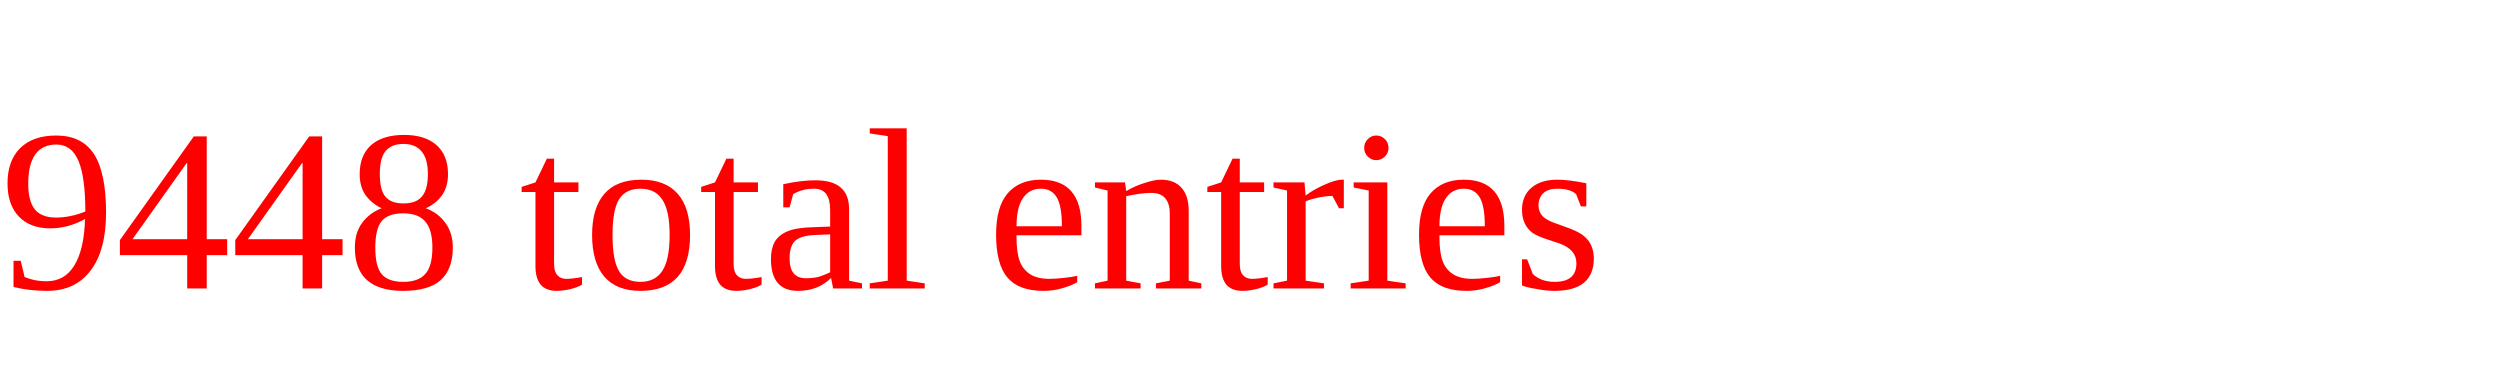
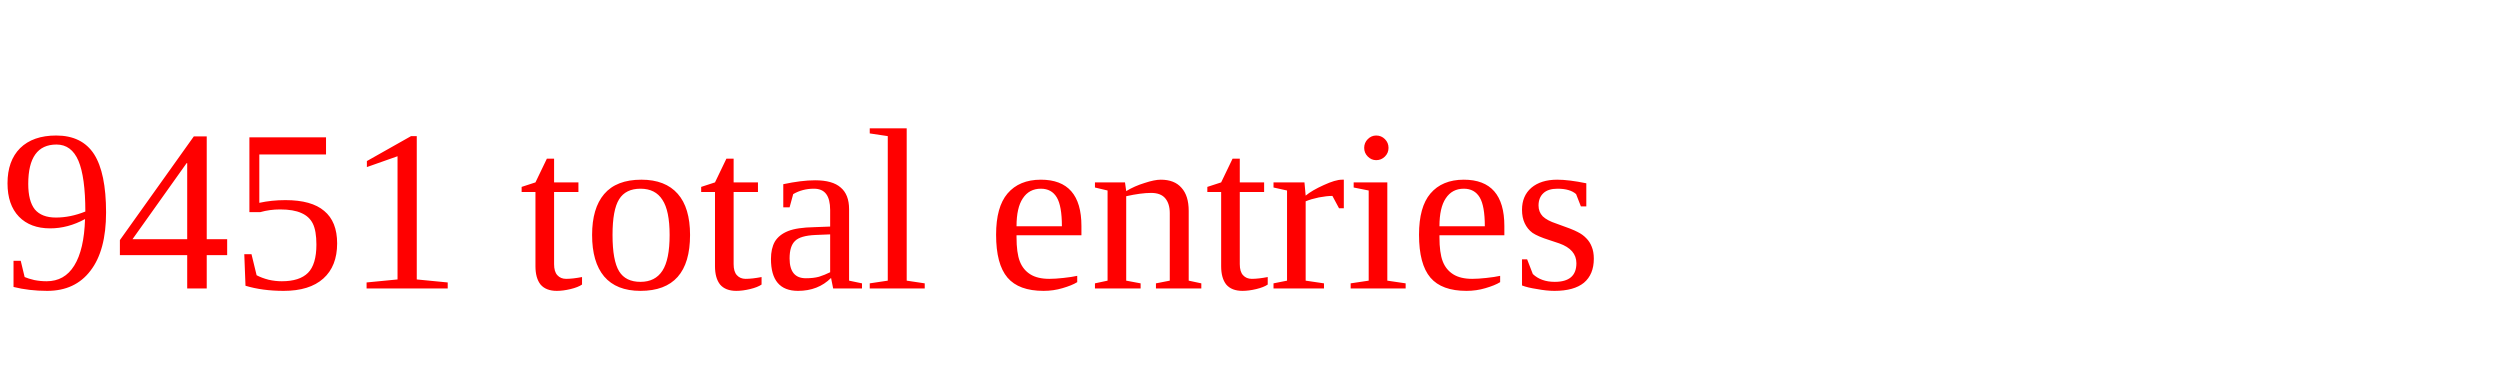
<svg xmlns="http://www.w3.org/2000/svg" height="20" width="130" version="1.1">
-   <text x="0" y="15" fill="red">9448 total entries</text>
+   <text x="0" y="15" fill="red">9451 total entries</text>
</svg>
